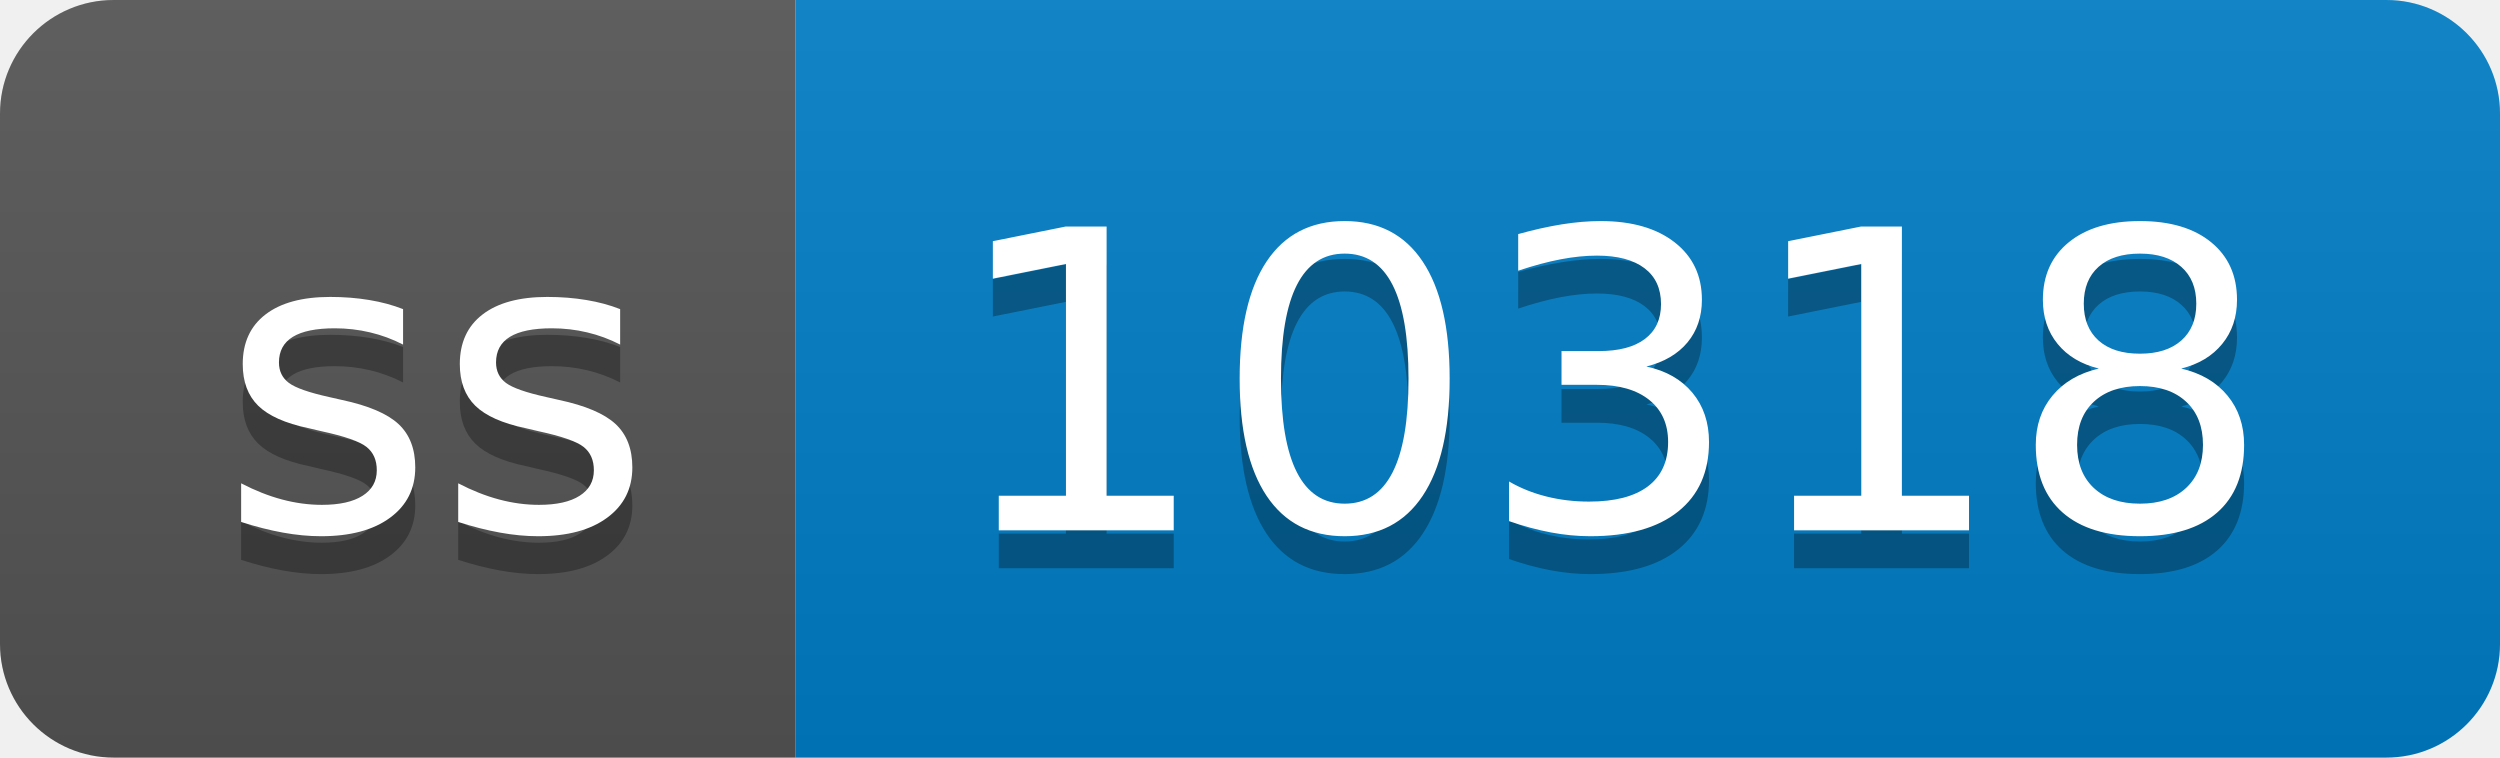
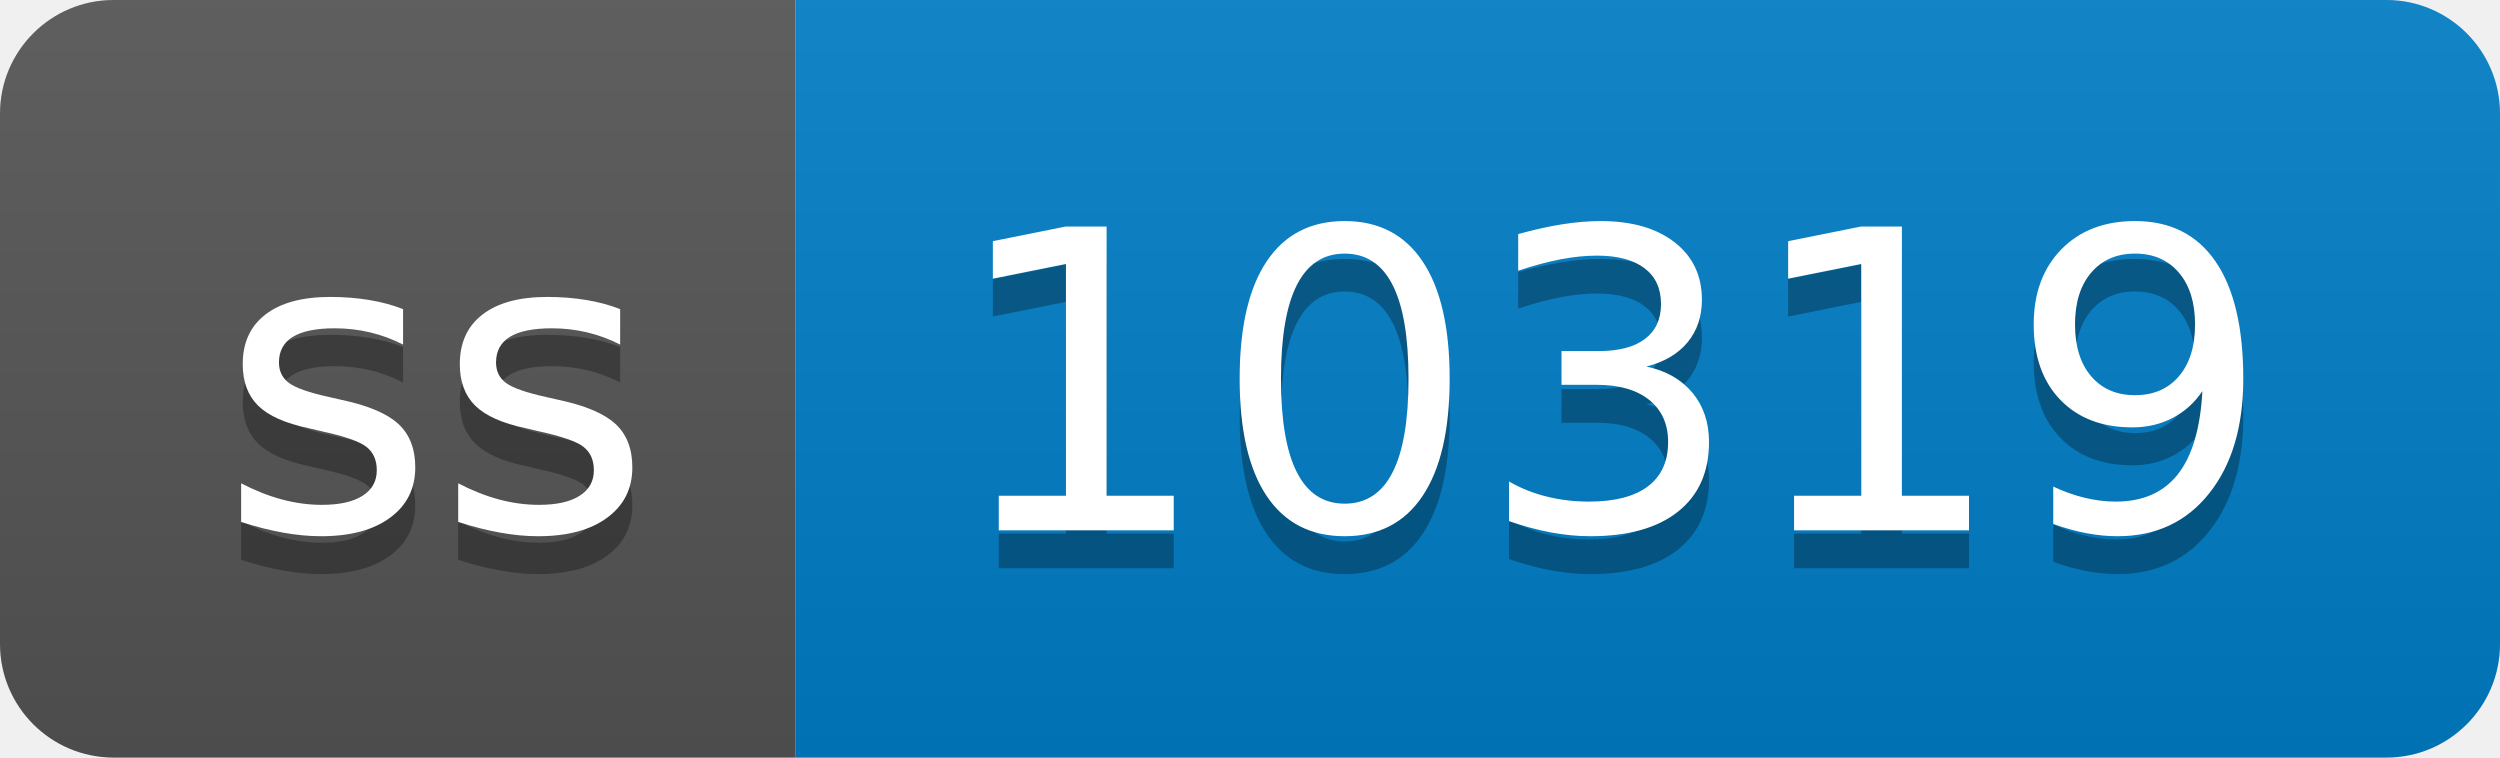
- <svg xmlns="http://www.w3.org/2000/svg" width="66" height="20" role="img" aria-label="ss: 10318">
+ <svg xmlns="http://www.w3.org/2000/svg" width="66" height="20" role="img" aria-label="ss: 10319">
  <linearGradient id="s" x2="0" y2="100%">
    <stop offset="0" stop-color="#bbb" stop-opacity=".1" />
    <stop offset="1" stop-opacity=".1" />
  </linearGradient>
  <clipPath id="r">
    <rect width="66" height="20" rx="3" fill="#fff" />
  </clipPath>
  <g clip-path="url(#r)">
    <rect width="21" height="20" fill="#555" />
    <rect x="21" width="45" height="20" fill="#007ec6" />
    <rect width="66" height="20" fill="url(#s)" />
  </g>
  <g fill="#fff" text-anchor="middle" font-family="Verdana,Geneva,DejaVu Sans,sans-serif" text-rendering="geometricPrecision" font-size="110">
    <text aria-hidden="true" x="115" y="150" fill="#010101" fill-opacity=".3" transform="scale(.1)" textLength="110">ss</text>
    <text x="115" y="140" transform="scale(.1)" fill="#fff" textLength="110">ss</text>
-     <text aria-hidden="true" x="425" y="150" fill="#010101" fill-opacity=".3" transform="scale(.1)" textLength="350">10318</text>
-     <text x="425" y="140" transform="scale(.1)" fill="#fff" textLength="350">10318</text>
+     <text aria-hidden="true" x="425" y="150" fill="#010101" fill-opacity=".3" transform="scale(.1)" textLength="350">10319</text>
+     <text x="425" y="140" transform="scale(.1)" fill="#fff" textLength="350">10319</text>
  </g>
</svg>
